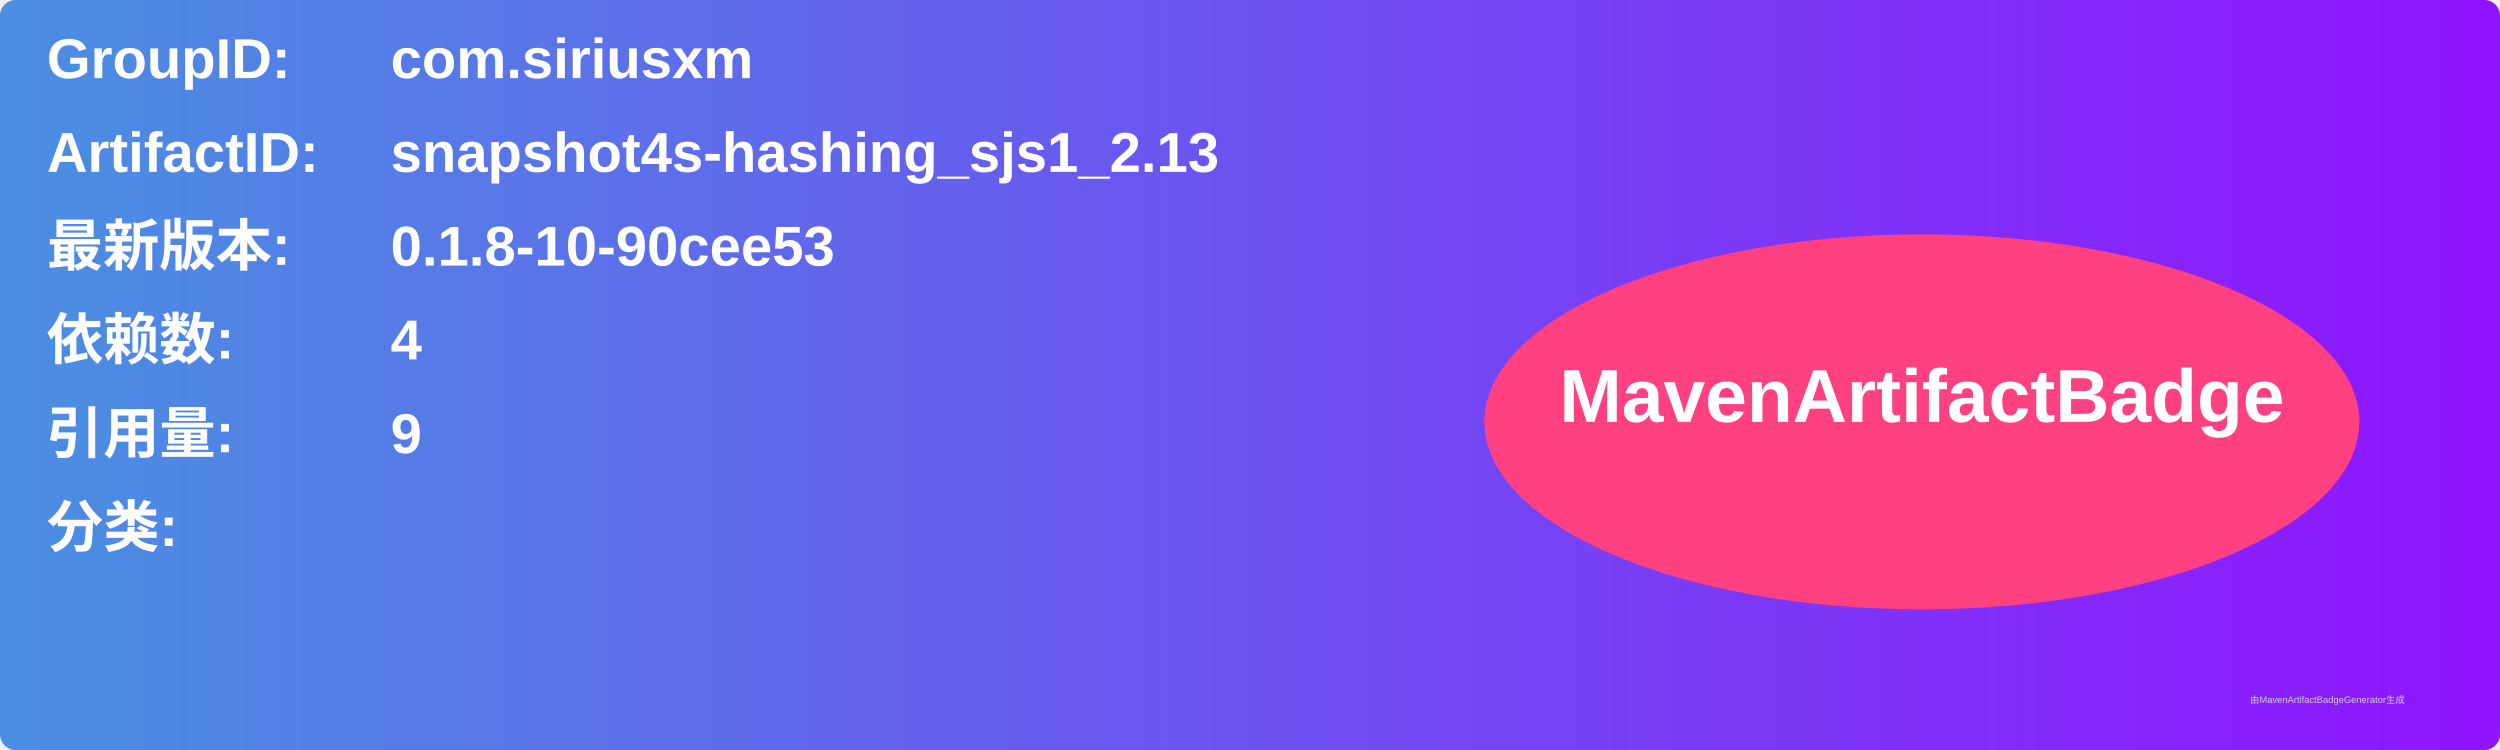
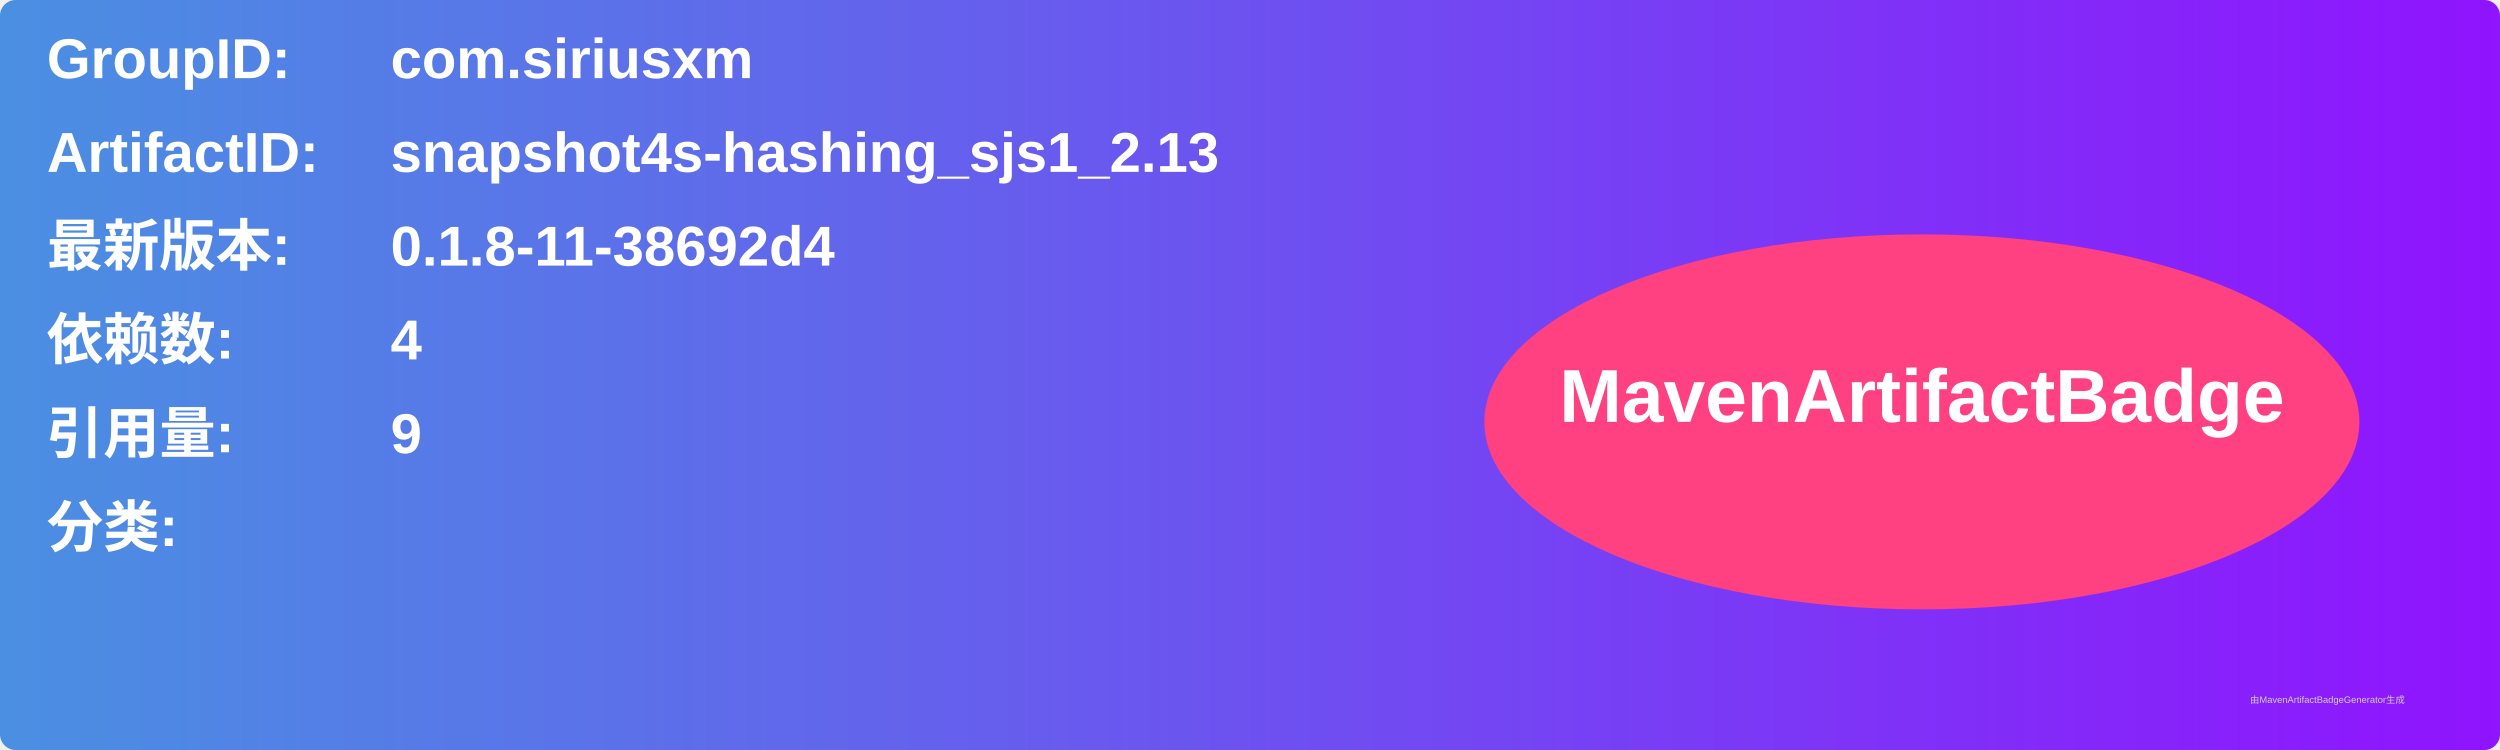
<svg xmlns="http://www.w3.org/2000/svg" width="800" height="240" viewBox="0 0 800 240">
  <linearGradient id="grad" x1="0%" y1="0%" x2="100%" y2="0%">
    <stop offset="0%" stop-color="#4a90e2" />
    <stop offset="100%" stop-color="#9013fe" />
  </linearGradient>
  <rect width="100%" height="100%" rx="5" ry="5" fill="url(#grad)" />
  <g transform="translate(15, 15)">
    <text x="0" y="10" font-family="Arial" font-size="18" fill="white" font-weight="bold" width="260">GroupID:</text>
    <text x="110" y="10" font-family="Arial" font-size="18" fill="white" font-weight="bold" width="460">com.siriusxm</text>
    <text x="0" y="40" font-family="Arial" font-size="18" fill="white" font-weight="bold" width="260">ArtifactID:</text>
    <text x="110" y="40" font-family="Arial" font-size="18" fill="white" font-weight="bold" width="460">snapshot4s-hashing_sjs1_2.13</text>
    <text x="0" y="70" font-family="Arial" font-size="18" fill="white" font-weight="bold">最新版本:</text>
    <text x="110" y="70" font-family="Arial" font-size="18" fill="white" font-weight="bold">
-       <tspan font-weight="bold">0.1.8-10-90cee53</tspan>
+       <tspan font-weight="bold">0.1.8-11-38692d4</tspan>
    </text>
    <text x="0" y="100" font-family="Arial" font-size="18" fill="white" font-weight="bold">依赖数: </text>
    <text x="110" y="100" font-family="Arial" font-size="18" fill="white">
      <tspan font-weight="bold">4</tspan>
    </text>
    <text x="0" y="130" font-family="Arial" font-size="18" fill="white" font-weight="bold">引用量: </text>
    <text x="110" y="130" font-family="Arial" font-size="18" fill="white">
      <tspan font-weight="bold">9</tspan>
    </text>
    <text x="0" y="160" font-family="Arial" font-size="18" fill="white" font-weight="bold">分类:</text>
    <text x="10" y="190" font-family="Arial" font-size="10" fill="white">
      <tspan font-weight="bold" />
    </text>
    <ellipse cx="600" cy="120" rx="140" ry="60" fill="#ff4081" />
    <text x="600" y="120" text-anchor="middle" font-family="Arial" font-size="24" fill="white" font-weight="bold">MavenArtifactBadge</text>
  </g>
  <text x="720" y="225" font-family="Arial" font-size="3" fill="#d0d0d0">由MavenArtifactBadgeGenerator生成</text>
</svg>
